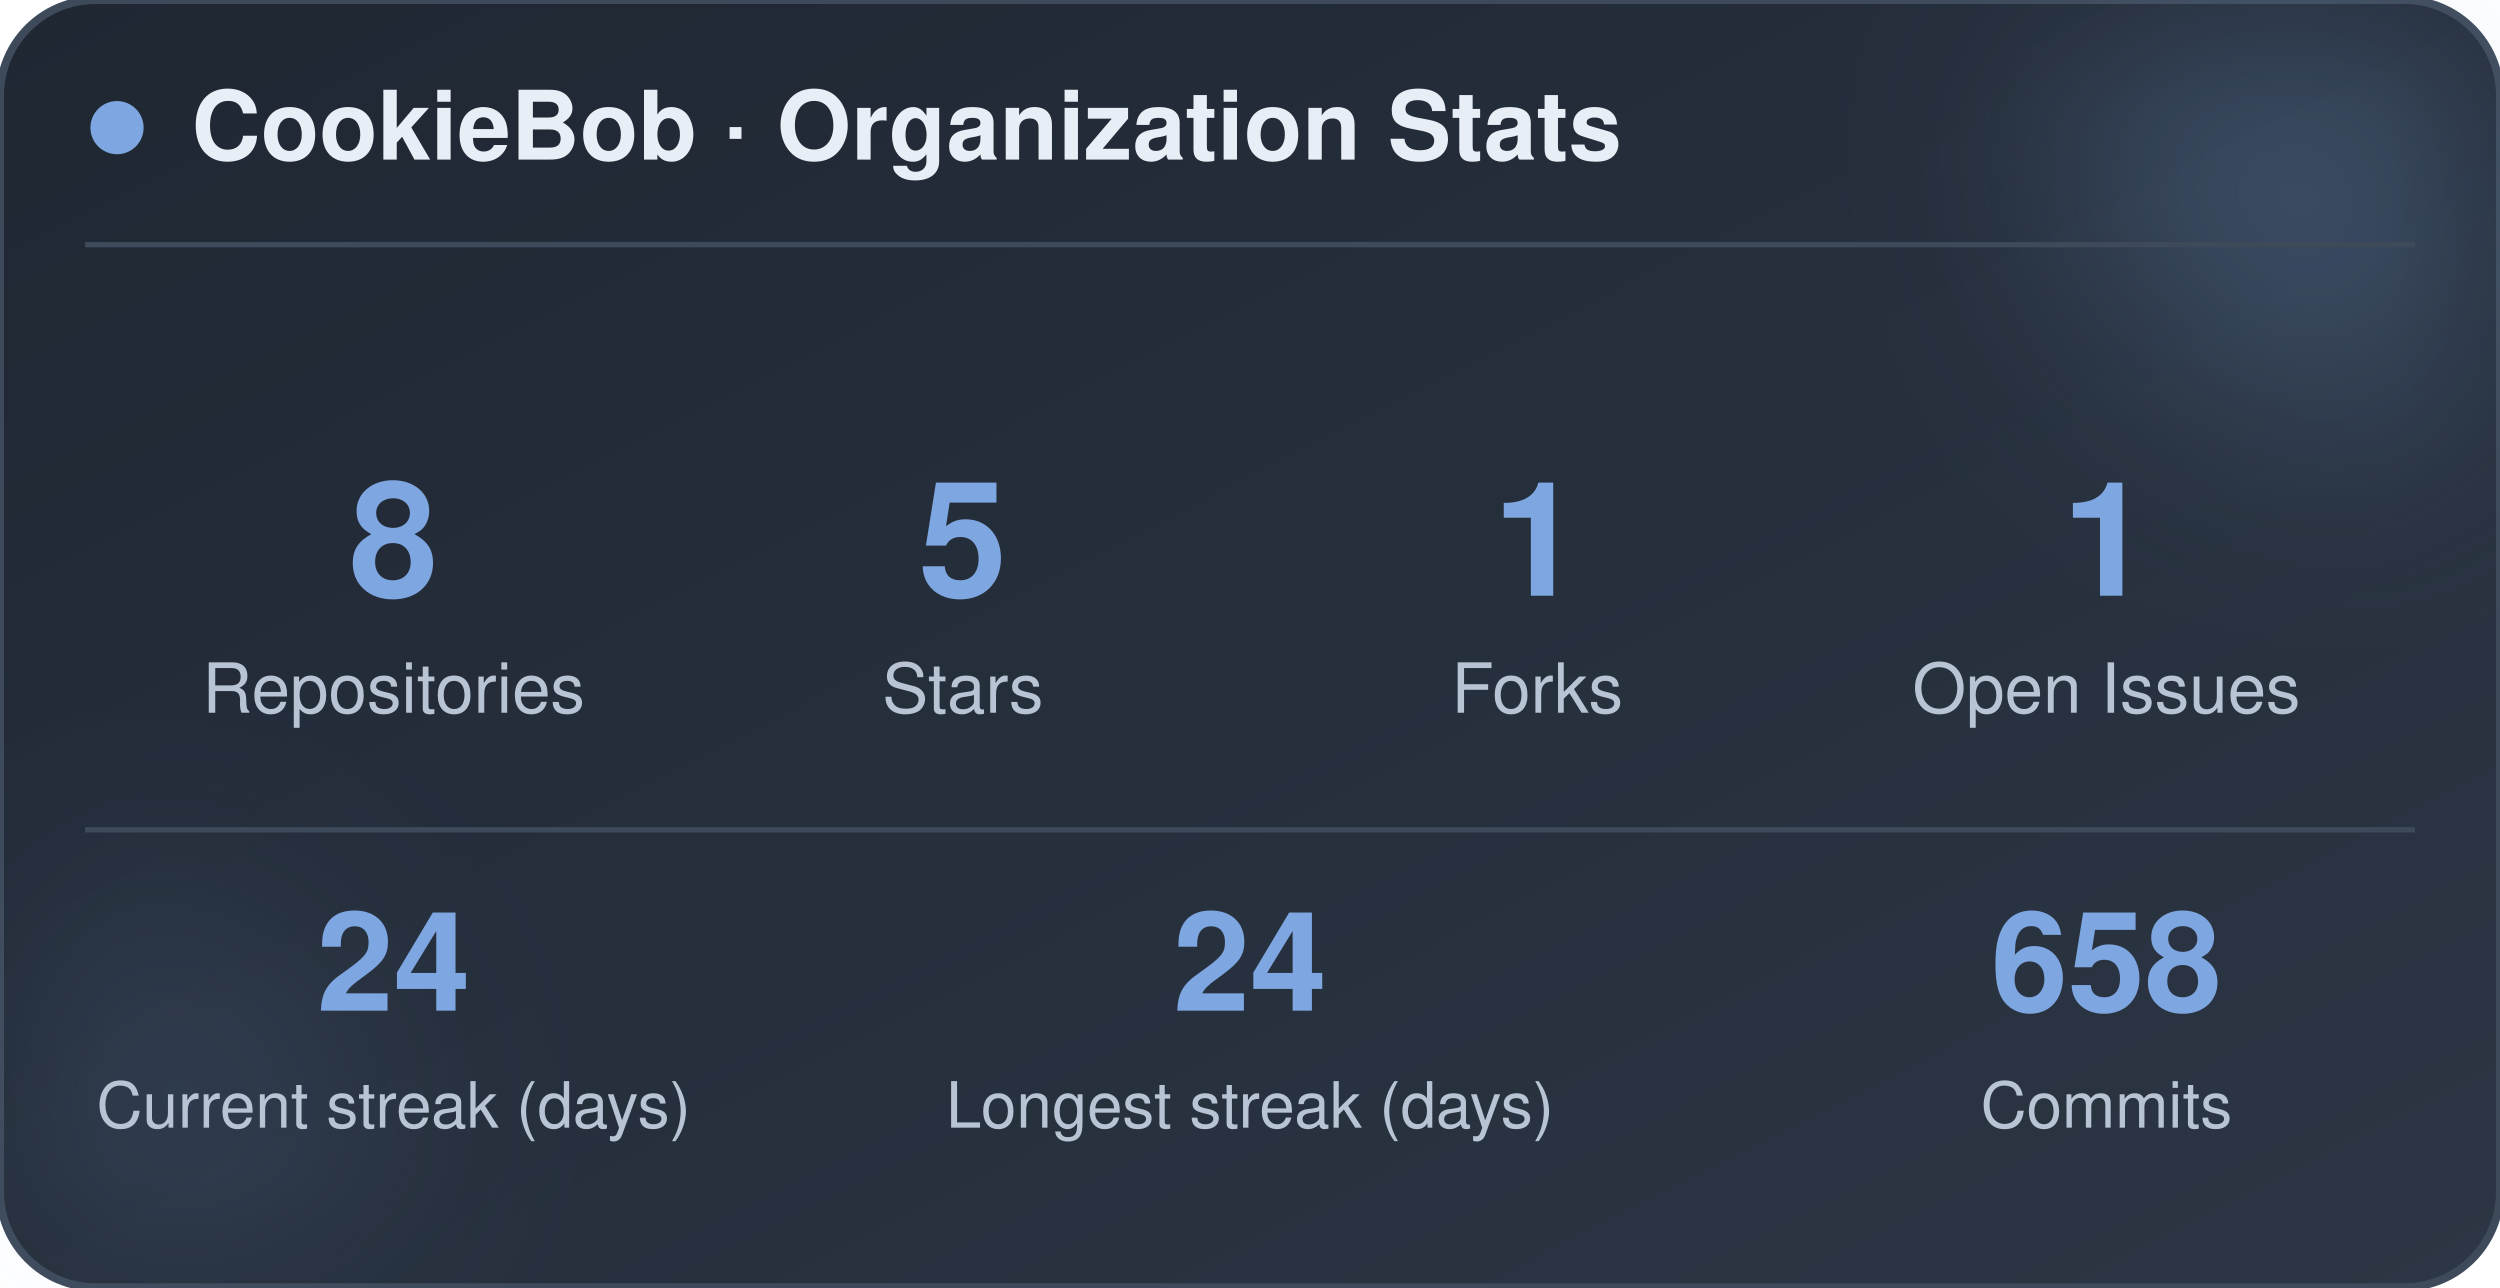
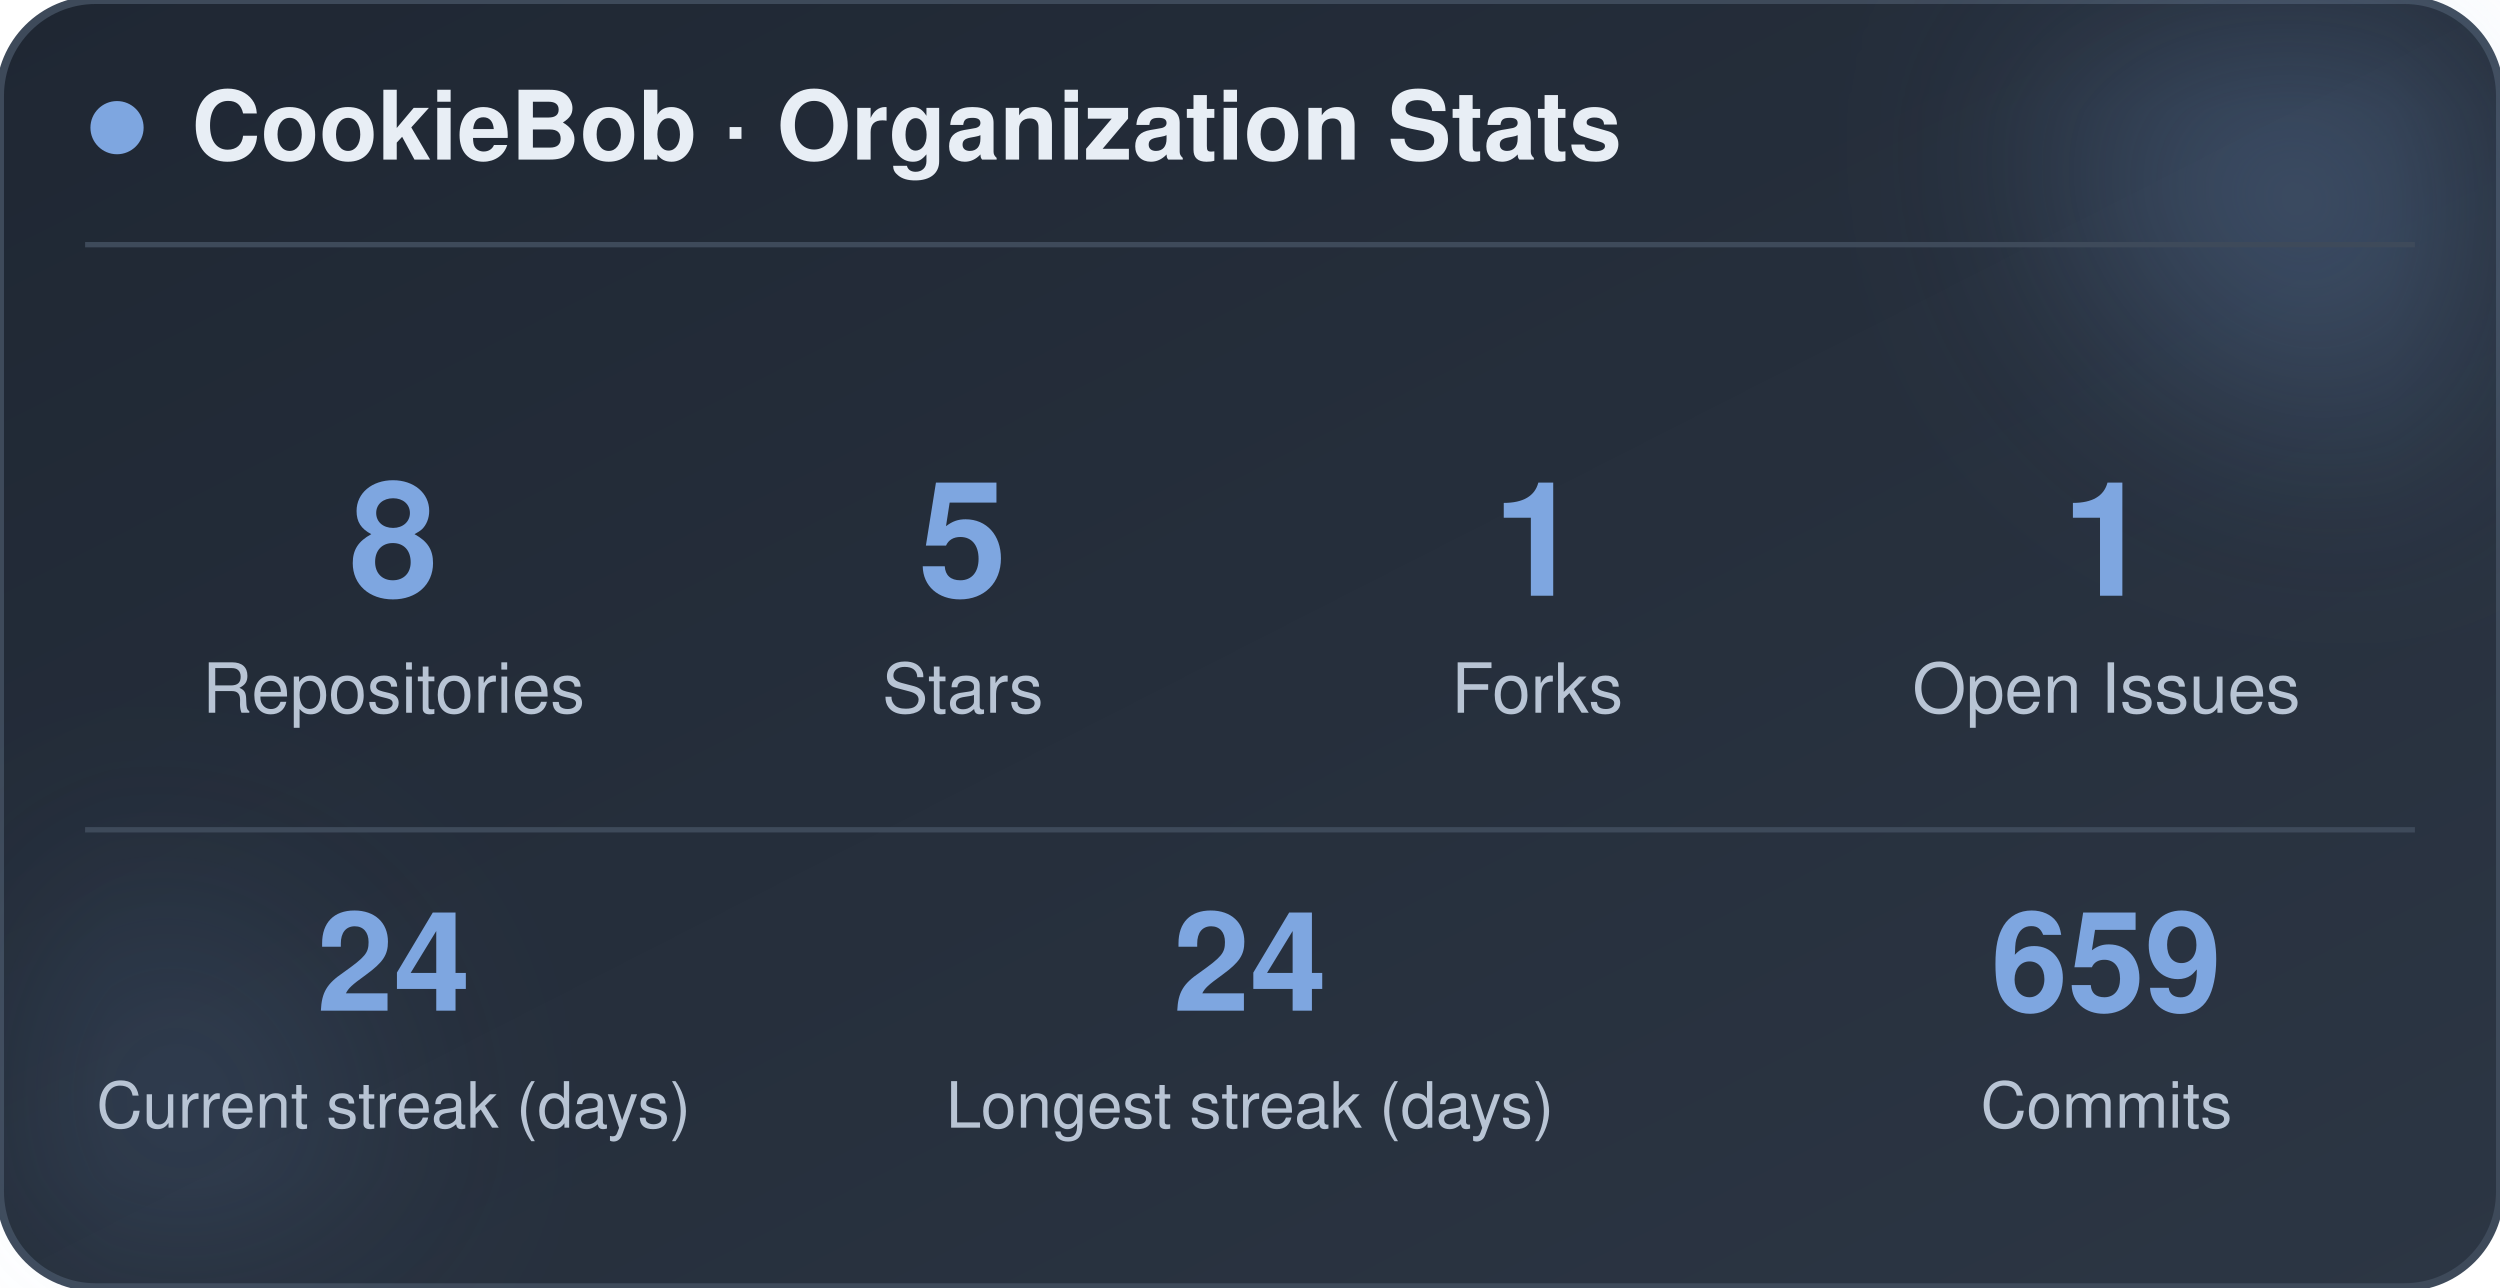
<svg xmlns="http://www.w3.org/2000/svg" width="470" height="242" viewBox="0 0 470 242" role="img" aria-label="CookieBob stats">
  <defs>
    <linearGradient id="bg" x1="0%" y1="0%" x2="100%" y2="100%">
      <stop offset="0%" stop-color="#1f2733" />
      <stop offset="100%" stop-color="#2c3644" />
    </linearGradient>
    <filter id="blur" x="-60%" y="-60%" width="220%" height="220%">
      <feGaussianBlur stdDeviation="22" />
    </filter>
  </defs>
  <rect x="0" y="0" width="470" height="242" rx="18" fill="url(#bg)" stroke="#3e4a5a" stroke-width="1.5" />
  <circle cx="444" cy="24" r="54" fill="#7ea6e0" opacity="0.26" filter="url(#blur)" />
  <circle cx="26" cy="212" r="42" fill="#7ea6e0" opacity="0.14" filter="url(#blur)" />
  <circle cx="22" cy="24" r="5" fill="#7ea6e0" />
  <text x="36" y="30" font-family="-apple-system, BlinkMacSystemFont, 'Segoe UI', Helvetica, Arial, sans-serif" font-size="18" font-weight="700" fill="#e8eef5">CookieBob · Organization Stats</text>
  <line x1="16" y1="46" x2="454" y2="46" stroke="#3e4a5a" stroke-width="1" />
  <text x="74" y="112" text-anchor="middle" font-family="-apple-system, BlinkMacSystemFont, 'Segoe UI', Helvetica, Arial, sans-serif" font-size="30" font-weight="800" fill="#7ea6e0">8</text>
  <text x="74" y="134" text-anchor="middle" font-family="-apple-system, BlinkMacSystemFont, 'Segoe UI', Helvetica, Arial, sans-serif" font-size="13" fill="#b8c4d4">Repositories</text>
  <text x="181" y="112" text-anchor="middle" font-family="-apple-system, BlinkMacSystemFont, 'Segoe UI', Helvetica, Arial, sans-serif" font-size="30" font-weight="800" fill="#7ea6e0">5</text>
  <text x="181" y="134" text-anchor="middle" font-family="-apple-system, BlinkMacSystemFont, 'Segoe UI', Helvetica, Arial, sans-serif" font-size="13" fill="#b8c4d4">Stars</text>
  <text x="289" y="112" text-anchor="middle" font-family="-apple-system, BlinkMacSystemFont, 'Segoe UI', Helvetica, Arial, sans-serif" font-size="30" font-weight="800" fill="#7ea6e0">1</text>
  <text x="289" y="134" text-anchor="middle" font-family="-apple-system, BlinkMacSystemFont, 'Segoe UI', Helvetica, Arial, sans-serif" font-size="13" fill="#b8c4d4">Forks</text>
  <text x="396" y="112" text-anchor="middle" font-family="-apple-system, BlinkMacSystemFont, 'Segoe UI', Helvetica, Arial, sans-serif" font-size="30" font-weight="800" fill="#7ea6e0">1</text>
  <text x="396" y="134" text-anchor="middle" font-family="-apple-system, BlinkMacSystemFont, 'Segoe UI', Helvetica, Arial, sans-serif" font-size="13" fill="#b8c4d4">Open Issues</text>
  <line x1="16" y1="156" x2="454" y2="156" stroke="#3e4a5a" stroke-width="1" />
  <text x="74" y="190" text-anchor="middle" font-family="-apple-system, BlinkMacSystemFont, 'Segoe UI', Helvetica, Arial, sans-serif" font-size="26" font-weight="800" fill="#7ea6e0">24</text>
  <text x="74" y="212" text-anchor="middle" font-family="-apple-system, BlinkMacSystemFont, 'Segoe UI', Helvetica, Arial, sans-serif" font-size="12" fill="#b8c4d4">Current streak (days)</text>
  <text x="235" y="190" text-anchor="middle" font-family="-apple-system, BlinkMacSystemFont, 'Segoe UI', Helvetica, Arial, sans-serif" font-size="26" font-weight="800" fill="#7ea6e0">24</text>
  <text x="235" y="212" text-anchor="middle" font-family="-apple-system, BlinkMacSystemFont, 'Segoe UI', Helvetica, Arial, sans-serif" font-size="12" fill="#b8c4d4">Longest streak (days)</text>
-   <text x="396" y="190" text-anchor="middle" font-family="-apple-system, BlinkMacSystemFont, 'Segoe UI', Helvetica, Arial, sans-serif" font-size="26" font-weight="800" fill="#7ea6e0">658</text>
+   <text x="396" y="190" text-anchor="middle" font-family="-apple-system, BlinkMacSystemFont, 'Segoe UI', Helvetica, Arial, sans-serif" font-size="26" font-weight="800" fill="#7ea6e0">659</text>
  <text x="396" y="212" text-anchor="middle" font-family="-apple-system, BlinkMacSystemFont, 'Segoe UI', Helvetica, Arial, sans-serif" font-size="12" fill="#b8c4d4">Commits</text>
</svg>
